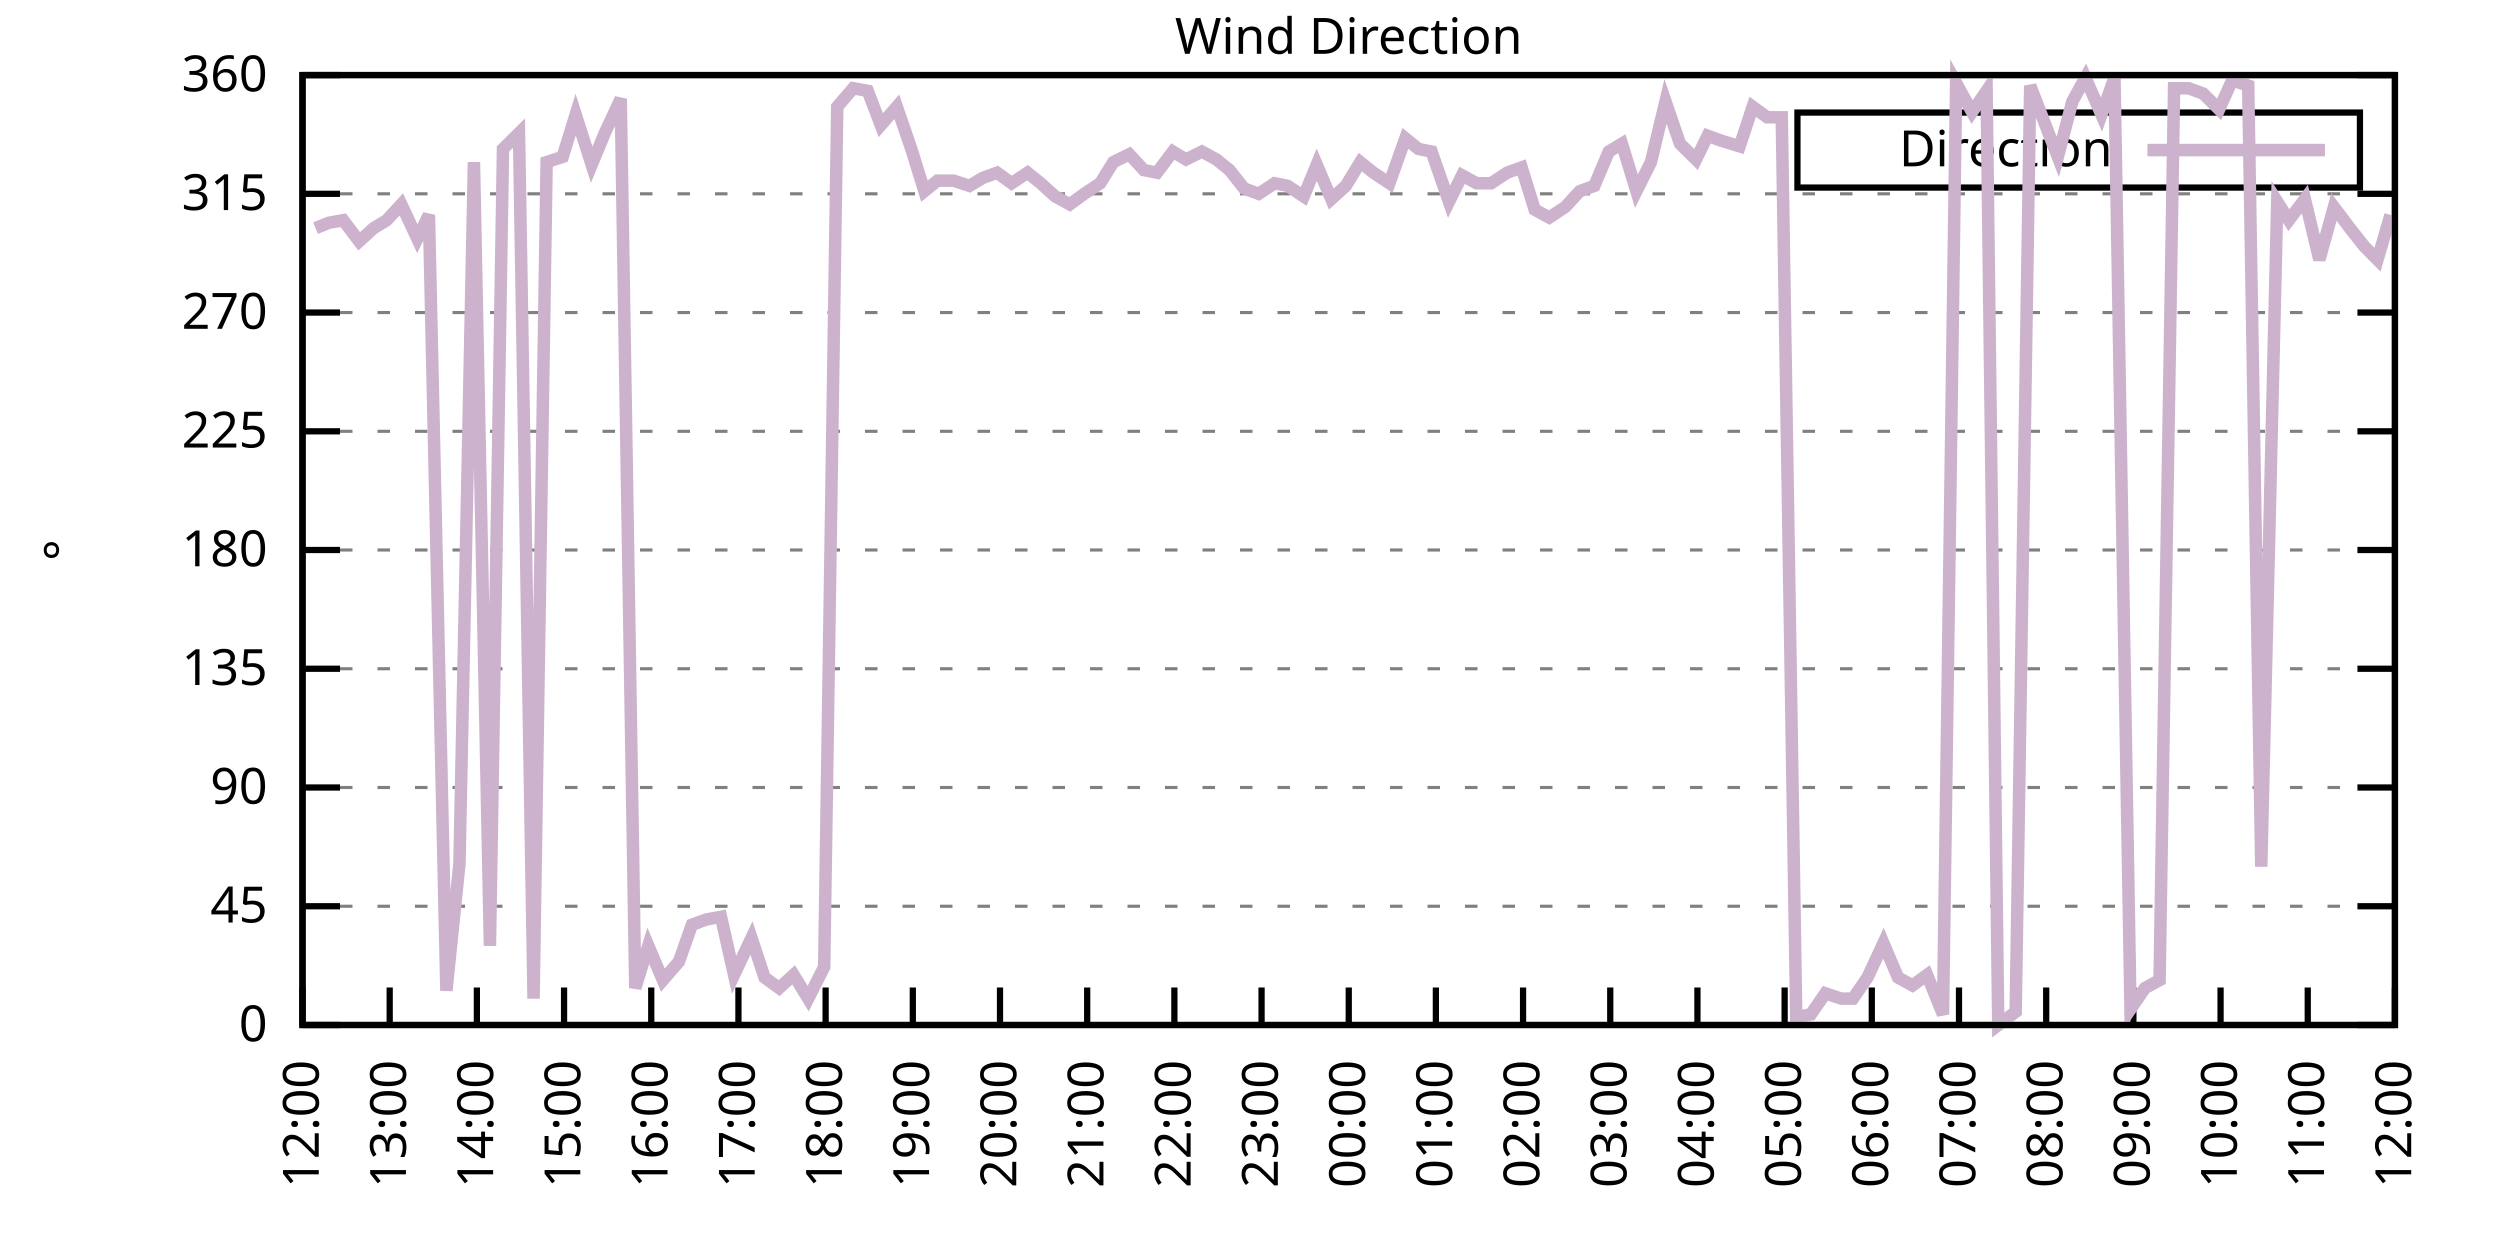
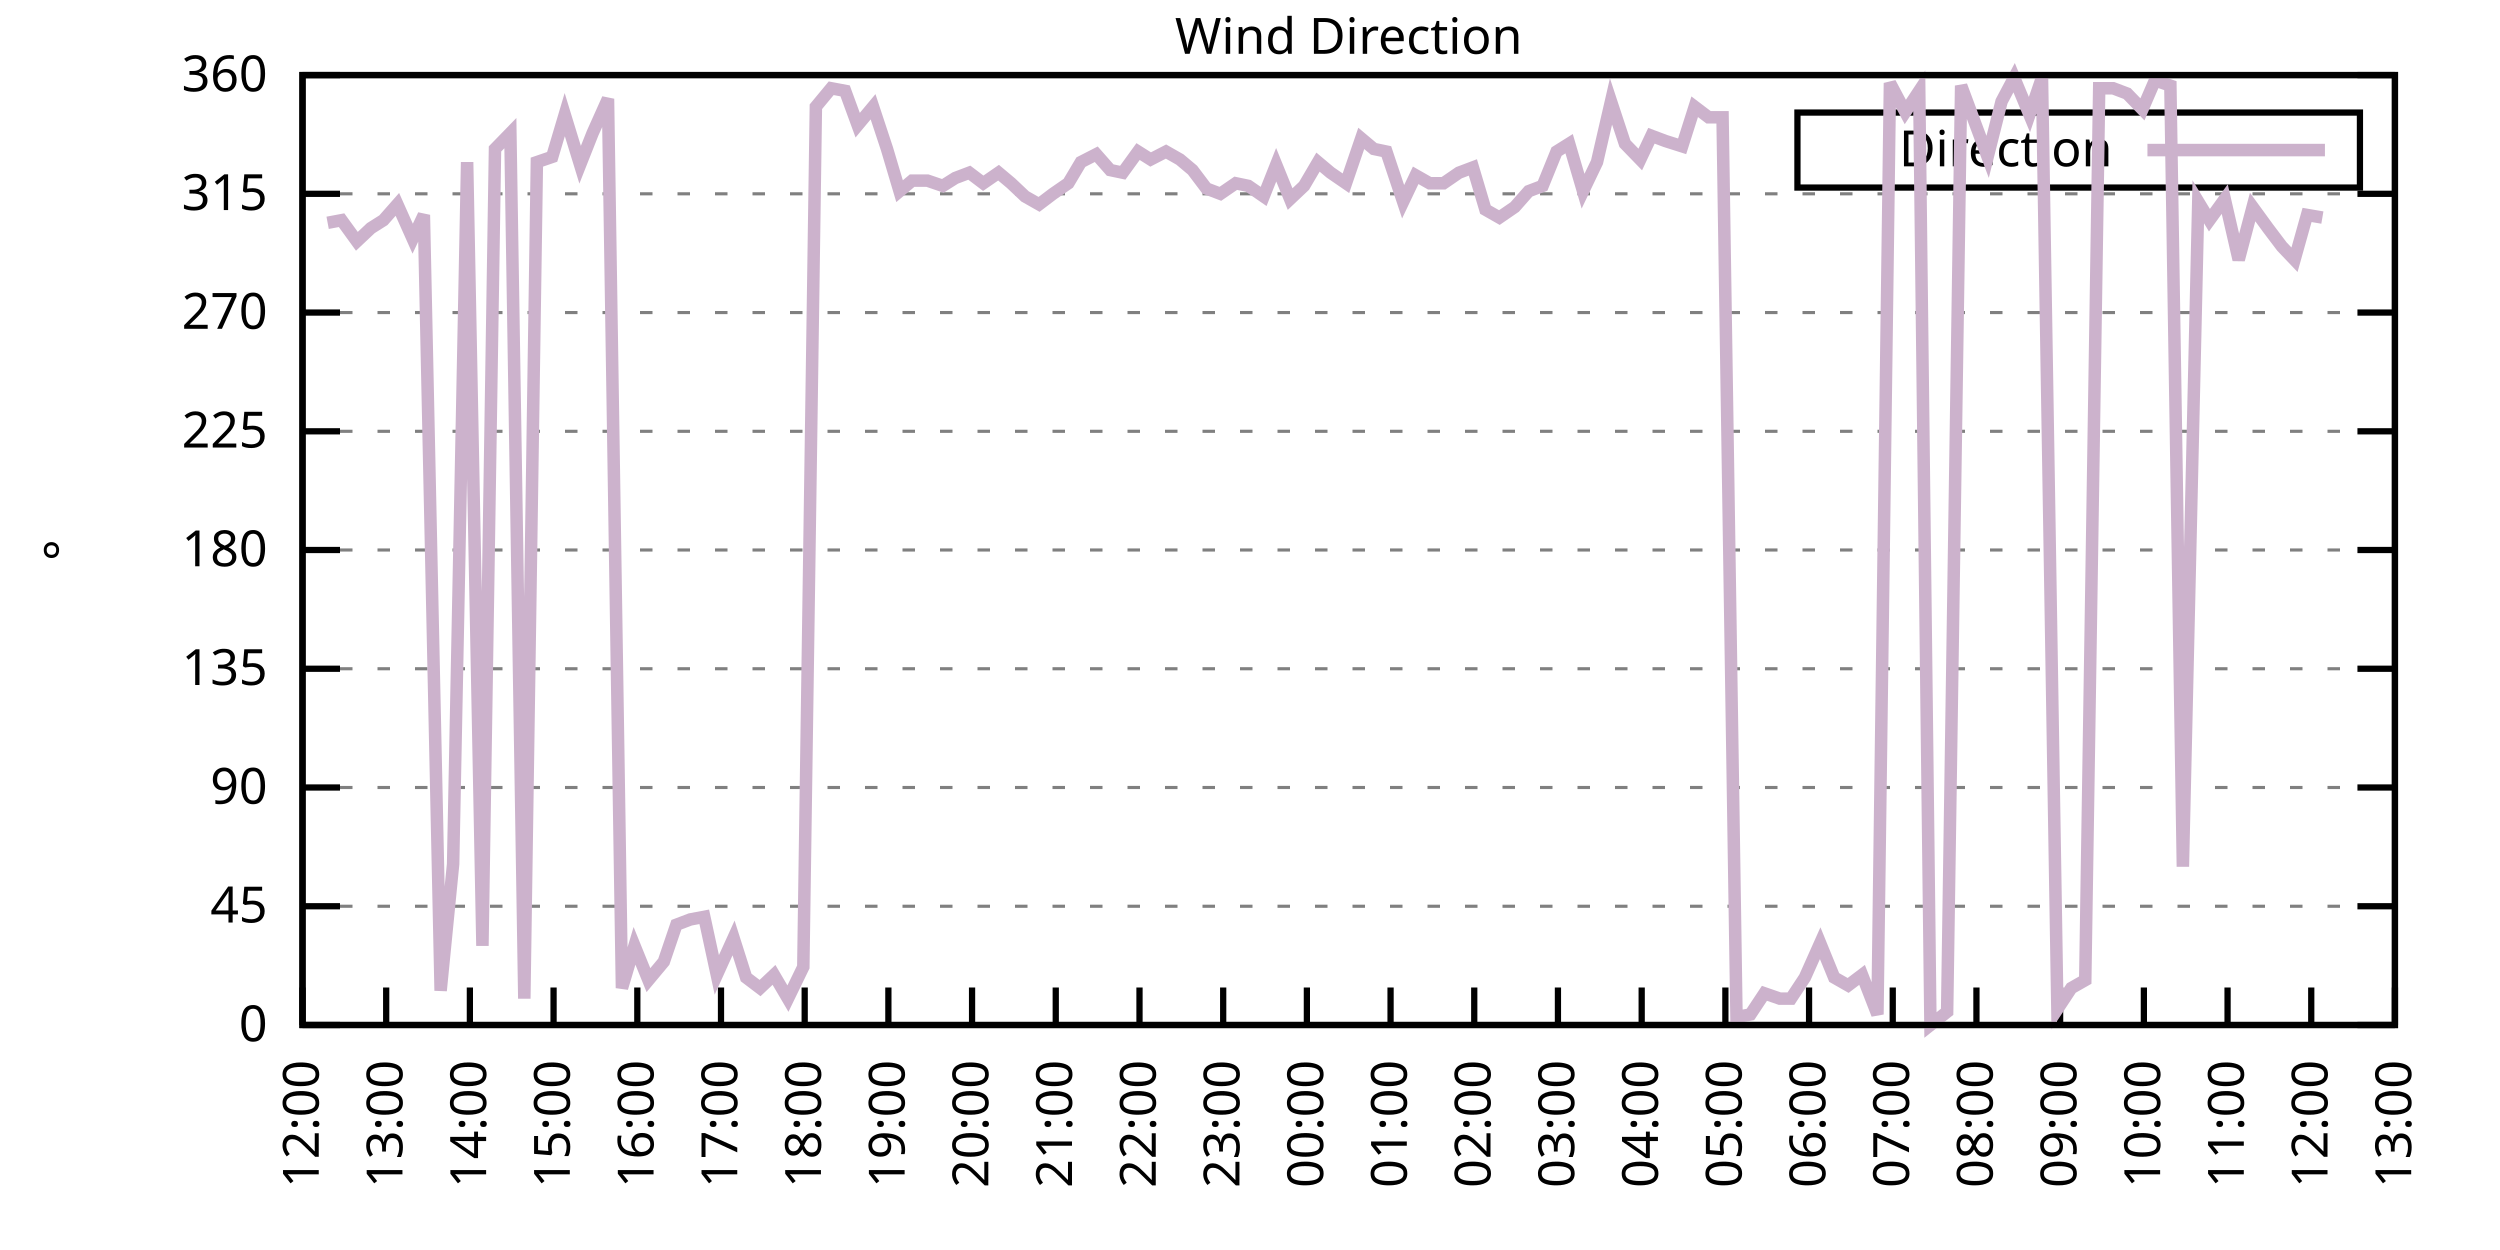
<svg xmlns="http://www.w3.org/2000/svg" xmlns:xlink="http://www.w3.org/1999/xlink" width="400" height="200" viewBox="0 0 400 200">
  <g id="gnuplot_canvas">
    <rect x="0" y="0" width="400" height="200" fill="none" />
    <defs>
      <circle id="gpDot" r="0.5" stroke-width="0.5" stroke="currentColor" />
      <path id="gpPt0" stroke-width="0.333" stroke="currentColor" d="M-1,0 h2 M0,-1 v2" />
      <path id="gpPt1" stroke-width="0.333" stroke="currentColor" d="M-1,-1 L1,1 M1,-1 L-1,1" />
      <path id="gpPt2" stroke-width="0.333" stroke="currentColor" d="M-1,0 L1,0 M0,-1 L0,1 M-1,-1 L1,1 M-1,1 L1,-1" />
      <rect id="gpPt3" stroke-width="0.333" stroke="currentColor" x="-1" y="-1" width="2" height="2" />
      <rect id="gpPt4" stroke-width="0.333" stroke="currentColor" fill="currentColor" x="-1" y="-1" width="2" height="2" />
      <circle id="gpPt5" stroke-width="0.333" stroke="currentColor" cx="0" cy="0" r="1" />
      <use xlink:href="#gpPt5" id="gpPt6" fill="currentColor" stroke="none" />
      <path id="gpPt7" stroke-width="0.333" stroke="currentColor" d="M0,-1.33 L-1.33,0.67 L1.33,0.67 z" />
      <use xlink:href="#gpPt7" id="gpPt8" fill="currentColor" stroke="none" />
      <use xlink:href="#gpPt7" id="gpPt9" stroke="currentColor" transform="rotate(180)" />
      <use xlink:href="#gpPt9" id="gpPt10" fill="currentColor" stroke="none" />
      <use xlink:href="#gpPt3" id="gpPt11" stroke="currentColor" transform="rotate(45)" />
      <use xlink:href="#gpPt11" id="gpPt12" fill="currentColor" stroke="none" />
      <path id="gpPt13" stroke-width="0.333" stroke="currentColor" d="M0,1.330 L1.265,0.411 L0.782,-1.067 L-0.782,-1.076 L-1.265,0.411 z" />
      <use xlink:href="#gpPt13" id="gpPt14" fill="currentColor" stroke="none" />
      <filter id="textbox" filterUnits="objectBoundingBox" x="0" y="0" height="1" width="1">
        <feFlood flood-color="white" flood-opacity="1" result="bgnd" />
        <feComposite in="SourceGraphic" in2="bgnd" operator="atop" />
      </filter>
      <filter id="greybox" filterUnits="objectBoundingBox" x="0" y="0" height="1" width="1">
        <feFlood flood-color="lightgrey" flood-opacity="1" result="grey" />
        <feComposite in="SourceGraphic" in2="grey" operator="atop" />
      </filter>
    </defs>
    <g fill="none" color="white" stroke="currentColor" stroke-width="1.00" stroke-linecap="butt" stroke-linejoin="miter">
</g>
    <g fill="none" color="black" stroke="currentColor" stroke-width="1.00" stroke-linecap="butt" stroke-linejoin="miter">
      <g stroke="none" shape-rendering="crispEdges">
        <polygon fill="rgb(255, 255, 255)" points="48.40,164.00 383.18,164.00 383.18,12.02 48.40,12.02 " />
      </g>
    </g>
    <g fill="none" color="black" stroke="currentColor" stroke-width="1.00" stroke-linecap="butt" stroke-linejoin="miter">
</g>
    <g fill="none" color="black" stroke="black" stroke-width="0.50" stroke-linecap="butt" stroke-linejoin="miter">
</g>
    <g fill="none" color="gray" stroke="currentColor" stroke-width="0.50" stroke-linecap="butt" stroke-linejoin="miter">
      <path stroke="gray" stroke-dasharray="2,4" class="gridline" d="M48.40,164.00 L383.19,164.00  " />
    </g>
    <g fill="none" color="gray" stroke="gray" stroke-width="1.00" stroke-linecap="butt" stroke-linejoin="miter">
</g>
    <g fill="none" color="black" stroke="currentColor" stroke-width="1.00" stroke-linecap="butt" stroke-linejoin="miter">
      <path stroke="black" d="M48.40,164.00 L54.40,164.00 M383.19,164.00 L377.19,164.00  " />
      <g transform="translate(42.80,166.60)" stroke="none" fill="black" font-family="Sans" font-size="8.00" text-anchor="end">
        <text>
          <tspan font-family="Sans"> 0</tspan>
        </text>
      </g>
    </g>
    <g fill="none" color="black" stroke="currentColor" stroke-width="1.00" stroke-linecap="butt" stroke-linejoin="miter">
</g>
    <g fill="none" color="black" stroke="black" stroke-width="0.50" stroke-linecap="butt" stroke-linejoin="miter">
</g>
    <g fill="none" color="gray" stroke="currentColor" stroke-width="0.50" stroke-linecap="butt" stroke-linejoin="miter">
      <path stroke="gray" stroke-dasharray="2,4" class="gridline" d="M48.40,145.00 L383.19,145.00  " />
    </g>
    <g fill="none" color="gray" stroke="gray" stroke-width="1.00" stroke-linecap="butt" stroke-linejoin="miter">
</g>
    <g fill="none" color="black" stroke="currentColor" stroke-width="1.00" stroke-linecap="butt" stroke-linejoin="miter">
      <path stroke="black" d="M48.40,145.00 L54.40,145.00 M383.19,145.00 L377.19,145.00  " />
      <g transform="translate(42.80,147.60)" stroke="none" fill="black" font-family="Sans" font-size="8.00" text-anchor="end">
        <text>
          <tspan font-family="Sans"> 45</tspan>
        </text>
      </g>
    </g>
    <g fill="none" color="black" stroke="currentColor" stroke-width="1.00" stroke-linecap="butt" stroke-linejoin="miter">
</g>
    <g fill="none" color="black" stroke="black" stroke-width="0.50" stroke-linecap="butt" stroke-linejoin="miter">
</g>
    <g fill="none" color="gray" stroke="currentColor" stroke-width="0.50" stroke-linecap="butt" stroke-linejoin="miter">
      <path stroke="gray" stroke-dasharray="2,4" class="gridline" d="M48.40,126.00 L383.19,126.00  " />
    </g>
    <g fill="none" color="gray" stroke="gray" stroke-width="1.00" stroke-linecap="butt" stroke-linejoin="miter">
</g>
    <g fill="none" color="black" stroke="currentColor" stroke-width="1.00" stroke-linecap="butt" stroke-linejoin="miter">
      <path stroke="black" d="M48.40,126.00 L54.40,126.00 M383.19,126.00 L377.19,126.00  " />
      <g transform="translate(42.80,128.60)" stroke="none" fill="black" font-family="Sans" font-size="8.00" text-anchor="end">
        <text>
          <tspan font-family="Sans"> 90</tspan>
        </text>
      </g>
    </g>
    <g fill="none" color="black" stroke="currentColor" stroke-width="1.00" stroke-linecap="butt" stroke-linejoin="miter">
</g>
    <g fill="none" color="black" stroke="black" stroke-width="0.50" stroke-linecap="butt" stroke-linejoin="miter">
</g>
    <g fill="none" color="gray" stroke="currentColor" stroke-width="0.50" stroke-linecap="butt" stroke-linejoin="miter">
      <path stroke="gray" stroke-dasharray="2,4" class="gridline" d="M48.40,107.00 L383.19,107.00  " />
    </g>
    <g fill="none" color="gray" stroke="gray" stroke-width="1.00" stroke-linecap="butt" stroke-linejoin="miter">
</g>
    <g fill="none" color="black" stroke="currentColor" stroke-width="1.00" stroke-linecap="butt" stroke-linejoin="miter">
      <path stroke="black" d="M48.40,107.00 L54.40,107.00 M383.19,107.00 L377.19,107.00  " />
      <g transform="translate(42.80,109.60)" stroke="none" fill="black" font-family="Sans" font-size="8.00" text-anchor="end">
        <text>
          <tspan font-family="Sans"> 135</tspan>
        </text>
      </g>
    </g>
    <g fill="none" color="black" stroke="currentColor" stroke-width="1.00" stroke-linecap="butt" stroke-linejoin="miter">
</g>
    <g fill="none" color="black" stroke="black" stroke-width="0.50" stroke-linecap="butt" stroke-linejoin="miter">
</g>
    <g fill="none" color="gray" stroke="currentColor" stroke-width="0.50" stroke-linecap="butt" stroke-linejoin="miter">
      <path stroke="gray" stroke-dasharray="2,4" class="gridline" d="M48.40,88.00 L383.19,88.00  " />
    </g>
    <g fill="none" color="gray" stroke="gray" stroke-width="1.00" stroke-linecap="butt" stroke-linejoin="miter">
</g>
    <g fill="none" color="black" stroke="currentColor" stroke-width="1.00" stroke-linecap="butt" stroke-linejoin="miter">
      <path stroke="black" d="M48.40,88.00 L54.40,88.00 M383.19,88.00 L377.19,88.00  " />
      <g transform="translate(42.80,90.60)" stroke="none" fill="black" font-family="Sans" font-size="8.00" text-anchor="end">
        <text>
          <tspan font-family="Sans"> 180</tspan>
        </text>
      </g>
    </g>
    <g fill="none" color="black" stroke="currentColor" stroke-width="1.00" stroke-linecap="butt" stroke-linejoin="miter">
</g>
    <g fill="none" color="black" stroke="black" stroke-width="0.50" stroke-linecap="butt" stroke-linejoin="miter">
</g>
    <g fill="none" color="gray" stroke="currentColor" stroke-width="0.50" stroke-linecap="butt" stroke-linejoin="miter">
      <path stroke="gray" stroke-dasharray="2,4" class="gridline" d="M48.40,69.01 L383.19,69.01  " />
    </g>
    <g fill="none" color="gray" stroke="gray" stroke-width="1.00" stroke-linecap="butt" stroke-linejoin="miter">
</g>
    <g fill="none" color="black" stroke="currentColor" stroke-width="1.00" stroke-linecap="butt" stroke-linejoin="miter">
      <path stroke="black" d="M48.40,69.01 L54.40,69.01 M383.19,69.01 L377.19,69.01  " />
      <g transform="translate(42.80,71.61)" stroke="none" fill="black" font-family="Sans" font-size="8.00" text-anchor="end">
        <text>
          <tspan font-family="Sans"> 225</tspan>
        </text>
      </g>
    </g>
    <g fill="none" color="black" stroke="currentColor" stroke-width="1.00" stroke-linecap="butt" stroke-linejoin="miter">
</g>
    <g fill="none" color="black" stroke="black" stroke-width="0.50" stroke-linecap="butt" stroke-linejoin="miter">
</g>
    <g fill="none" color="gray" stroke="currentColor" stroke-width="0.50" stroke-linecap="butt" stroke-linejoin="miter">
      <path stroke="gray" stroke-dasharray="2,4" class="gridline" d="M48.40,50.01 L383.19,50.01  " />
    </g>
    <g fill="none" color="gray" stroke="gray" stroke-width="1.00" stroke-linecap="butt" stroke-linejoin="miter">
</g>
    <g fill="none" color="black" stroke="currentColor" stroke-width="1.00" stroke-linecap="butt" stroke-linejoin="miter">
      <path stroke="black" d="M48.40,50.01 L54.40,50.01 M383.19,50.01 L377.19,50.01  " />
      <g transform="translate(42.80,52.61)" stroke="none" fill="black" font-family="Sans" font-size="8.00" text-anchor="end">
        <text>
          <tspan font-family="Sans"> 270</tspan>
        </text>
      </g>
    </g>
    <g fill="none" color="black" stroke="currentColor" stroke-width="1.00" stroke-linecap="butt" stroke-linejoin="miter">
</g>
    <g fill="none" color="black" stroke="black" stroke-width="0.50" stroke-linecap="butt" stroke-linejoin="miter">
</g>
    <g fill="none" color="gray" stroke="currentColor" stroke-width="0.50" stroke-linecap="butt" stroke-linejoin="miter">
      <path stroke="gray" stroke-dasharray="2,4" class="gridline" d="M48.40,31.01 L383.19,31.01  " />
    </g>
    <g fill="none" color="gray" stroke="gray" stroke-width="1.00" stroke-linecap="butt" stroke-linejoin="miter">
</g>
    <g fill="none" color="black" stroke="currentColor" stroke-width="1.00" stroke-linecap="butt" stroke-linejoin="miter">
      <path stroke="black" d="M48.40,31.01 L54.40,31.01 M383.19,31.01 L377.19,31.01  " />
      <g transform="translate(42.80,33.61)" stroke="none" fill="black" font-family="Sans" font-size="8.00" text-anchor="end">
        <text>
          <tspan font-family="Sans"> 315</tspan>
        </text>
      </g>
    </g>
    <g fill="none" color="black" stroke="currentColor" stroke-width="1.00" stroke-linecap="butt" stroke-linejoin="miter">
</g>
    <g fill="none" color="black" stroke="black" stroke-width="0.50" stroke-linecap="butt" stroke-linejoin="miter">
</g>
    <g fill="none" color="gray" stroke="currentColor" stroke-width="0.50" stroke-linecap="butt" stroke-linejoin="miter">
      <path stroke="gray" stroke-dasharray="2,4" class="gridline" d="M48.40,12.01 L383.19,12.01  " />
    </g>
    <g fill="none" color="gray" stroke="gray" stroke-width="1.00" stroke-linecap="butt" stroke-linejoin="miter">
</g>
    <g fill="none" color="black" stroke="currentColor" stroke-width="1.00" stroke-linecap="butt" stroke-linejoin="miter">
      <path stroke="black" d="M48.40,12.01 L54.40,12.01 M383.19,12.01 L377.19,12.01  " />
      <g transform="translate(42.80,14.61)" stroke="none" fill="black" font-family="Sans" font-size="8.00" text-anchor="end">
        <text>
          <tspan font-family="Sans"> 360</tspan>
        </text>
      </g>
    </g>
    <g fill="none" color="black" stroke="currentColor" stroke-width="1.00" stroke-linecap="butt" stroke-linejoin="miter">
      <path stroke="black" d="M48.40,164.00 L48.40,158.00  " />
      <g transform="translate(51.00,169.60) rotate(270.00)" stroke="none" fill="black" font-family="Sans" font-size="8.00" text-anchor="end">
        <text>
          <tspan font-family="Sans">12:00</tspan>
        </text>
      </g>
    </g>
    <g fill="none" color="black" stroke="currentColor" stroke-width="1.00" stroke-linecap="butt" stroke-linejoin="miter">
-       <path stroke="black" d="M62.35,164.00 L62.35,158.00  " />
-       <g transform="translate(64.95,169.60) rotate(270.00)" stroke="none" fill="black" font-family="Sans" font-size="8.00" text-anchor="end">
+       <path stroke="black" d="M61.79,164.00 L61.79,158.00  " />
+       <g transform="translate(64.39,169.60) rotate(270.00)" stroke="none" fill="black" font-family="Sans" font-size="8.00" text-anchor="end">
        <text>
          <tspan font-family="Sans">13:00</tspan>
        </text>
      </g>
    </g>
    <g fill="none" color="black" stroke="currentColor" stroke-width="1.00" stroke-linecap="butt" stroke-linejoin="miter">
-       <path stroke="black" d="M76.30,164.00 L76.30,158.00  " />
-       <g transform="translate(78.90,169.60) rotate(270.00)" stroke="none" fill="black" font-family="Sans" font-size="8.00" text-anchor="end">
+       <path stroke="black" d="M75.18,164.00 L75.18,158.00  " />
+       <g transform="translate(77.78,169.60) rotate(270.00)" stroke="none" fill="black" font-family="Sans" font-size="8.00" text-anchor="end">
        <text>
          <tspan font-family="Sans">14:00</tspan>
        </text>
      </g>
    </g>
    <g fill="none" color="black" stroke="currentColor" stroke-width="1.00" stroke-linecap="butt" stroke-linejoin="miter">
-       <path stroke="black" d="M90.25,164.00 L90.25,158.00  " />
-       <g transform="translate(92.85,169.60) rotate(270.00)" stroke="none" fill="black" font-family="Sans" font-size="8.00" text-anchor="end">
+       <path stroke="black" d="M88.57,164.00 L88.57,158.00  " />
+       <g transform="translate(91.17,169.60) rotate(270.00)" stroke="none" fill="black" font-family="Sans" font-size="8.00" text-anchor="end">
        <text>
          <tspan font-family="Sans">15:00</tspan>
        </text>
      </g>
    </g>
    <g fill="none" color="black" stroke="currentColor" stroke-width="1.00" stroke-linecap="butt" stroke-linejoin="miter">
-       <path stroke="black" d="M104.20,164.00 L104.20,158.00  " />
-       <g transform="translate(106.80,169.60) rotate(270.00)" stroke="none" fill="black" font-family="Sans" font-size="8.00" text-anchor="end">
+       <path stroke="black" d="M101.97,164.00 L101.97,158.00  " />
+       <g transform="translate(104.57,169.60) rotate(270.00)" stroke="none" fill="black" font-family="Sans" font-size="8.00" text-anchor="end">
        <text>
          <tspan font-family="Sans">16:00</tspan>
        </text>
      </g>
    </g>
    <g fill="none" color="black" stroke="currentColor" stroke-width="1.00" stroke-linecap="butt" stroke-linejoin="miter">
-       <path stroke="black" d="M118.15,164.00 L118.15,158.00  " />
-       <g transform="translate(120.75,169.60) rotate(270.00)" stroke="none" fill="black" font-family="Sans" font-size="8.00" text-anchor="end">
+       <path stroke="black" d="M115.36,164.00 L115.36,158.00  " />
+       <g transform="translate(117.96,169.60) rotate(270.00)" stroke="none" fill="black" font-family="Sans" font-size="8.00" text-anchor="end">
        <text>
          <tspan font-family="Sans">17:00</tspan>
        </text>
      </g>
    </g>
    <g fill="none" color="black" stroke="currentColor" stroke-width="1.00" stroke-linecap="butt" stroke-linejoin="miter">
-       <path stroke="black" d="M132.10,164.00 L132.10,158.00  " />
-       <g transform="translate(134.70,169.60) rotate(270.00)" stroke="none" fill="black" font-family="Sans" font-size="8.00" text-anchor="end">
+       <path stroke="black" d="M128.75,164.00 L128.75,158.00  " />
+       <g transform="translate(131.35,169.60) rotate(270.00)" stroke="none" fill="black" font-family="Sans" font-size="8.00" text-anchor="end">
        <text>
          <tspan font-family="Sans">18:00</tspan>
        </text>
      </g>
    </g>
    <g fill="none" color="black" stroke="currentColor" stroke-width="1.00" stroke-linecap="butt" stroke-linejoin="miter">
-       <path stroke="black" d="M146.05,164.00 L146.05,158.00  " />
-       <g transform="translate(148.65,169.60) rotate(270.00)" stroke="none" fill="black" font-family="Sans" font-size="8.00" text-anchor="end">
+       <path stroke="black" d="M142.14,164.00 L142.14,158.00  " />
+       <g transform="translate(144.74,169.60) rotate(270.00)" stroke="none" fill="black" font-family="Sans" font-size="8.00" text-anchor="end">
        <text>
          <tspan font-family="Sans">19:00</tspan>
        </text>
      </g>
    </g>
    <g fill="none" color="black" stroke="currentColor" stroke-width="1.00" stroke-linecap="butt" stroke-linejoin="miter">
-       <path stroke="black" d="M160.00,164.00 L160.00,158.00  " />
-       <g transform="translate(162.60,169.60) rotate(270.00)" stroke="none" fill="black" font-family="Sans" font-size="8.00" text-anchor="end">
+       <path stroke="black" d="M155.53,164.00 L155.53,158.00  " />
+       <g transform="translate(158.13,169.60) rotate(270.00)" stroke="none" fill="black" font-family="Sans" font-size="8.00" text-anchor="end">
        <text>
          <tspan font-family="Sans">20:00</tspan>
        </text>
      </g>
    </g>
    <g fill="none" color="black" stroke="currentColor" stroke-width="1.00" stroke-linecap="butt" stroke-linejoin="miter">
-       <path stroke="black" d="M173.95,164.00 L173.95,158.00  " />
-       <g transform="translate(176.55,169.60) rotate(270.00)" stroke="none" fill="black" font-family="Sans" font-size="8.00" text-anchor="end">
+       <path stroke="black" d="M168.92,164.00 L168.92,158.00  " />
+       <g transform="translate(171.52,169.60) rotate(270.00)" stroke="none" fill="black" font-family="Sans" font-size="8.00" text-anchor="end">
        <text>
          <tspan font-family="Sans">21:00</tspan>
        </text>
      </g>
    </g>
    <g fill="none" color="black" stroke="currentColor" stroke-width="1.00" stroke-linecap="butt" stroke-linejoin="miter">
-       <path stroke="black" d="M187.90,164.00 L187.90,158.00  " />
-       <g transform="translate(190.50,169.60) rotate(270.00)" stroke="none" fill="black" font-family="Sans" font-size="8.00" text-anchor="end">
+       <path stroke="black" d="M182.32,164.00 L182.32,158.00  " />
+       <g transform="translate(184.92,169.60) rotate(270.00)" stroke="none" fill="black" font-family="Sans" font-size="8.00" text-anchor="end">
        <text>
          <tspan font-family="Sans">22:00</tspan>
        </text>
      </g>
    </g>
    <g fill="none" color="black" stroke="currentColor" stroke-width="1.00" stroke-linecap="butt" stroke-linejoin="miter">
-       <path stroke="black" d="M201.85,164.00 L201.85,158.00  " />
-       <g transform="translate(204.45,169.60) rotate(270.00)" stroke="none" fill="black" font-family="Sans" font-size="8.00" text-anchor="end">
+       <path stroke="black" d="M195.71,164.00 L195.71,158.00  " />
+       <g transform="translate(198.31,169.60) rotate(270.00)" stroke="none" fill="black" font-family="Sans" font-size="8.00" text-anchor="end">
        <text>
          <tspan font-family="Sans">23:00</tspan>
        </text>
      </g>
    </g>
    <g fill="none" color="black" stroke="currentColor" stroke-width="1.00" stroke-linecap="butt" stroke-linejoin="miter">
-       <path stroke="black" d="M215.80,164.00 L215.80,158.00  " />
-       <g transform="translate(218.40,169.60) rotate(270.00)" stroke="none" fill="black" font-family="Sans" font-size="8.00" text-anchor="end">
+       <path stroke="black" d="M209.10,164.00 L209.10,158.00  " />
+       <g transform="translate(211.70,169.60) rotate(270.00)" stroke="none" fill="black" font-family="Sans" font-size="8.00" text-anchor="end">
        <text>
          <tspan font-family="Sans">00:00</tspan>
        </text>
      </g>
    </g>
    <g fill="none" color="black" stroke="currentColor" stroke-width="1.00" stroke-linecap="butt" stroke-linejoin="miter">
-       <path stroke="black" d="M229.74,164.00 L229.74,158.00  " />
-       <g transform="translate(232.34,169.60) rotate(270.00)" stroke="none" fill="black" font-family="Sans" font-size="8.00" text-anchor="end">
+       <path stroke="black" d="M222.49,164.00 L222.49,158.00  " />
+       <g transform="translate(225.09,169.60) rotate(270.00)" stroke="none" fill="black" font-family="Sans" font-size="8.00" text-anchor="end">
        <text>
          <tspan font-family="Sans">01:00</tspan>
        </text>
      </g>
    </g>
    <g fill="none" color="black" stroke="currentColor" stroke-width="1.00" stroke-linecap="butt" stroke-linejoin="miter">
-       <path stroke="black" d="M243.69,164.00 L243.69,158.00  " />
-       <g transform="translate(246.29,169.60) rotate(270.00)" stroke="none" fill="black" font-family="Sans" font-size="8.00" text-anchor="end">
+       <path stroke="black" d="M235.88,164.00 L235.88,158.00  " />
+       <g transform="translate(238.48,169.60) rotate(270.00)" stroke="none" fill="black" font-family="Sans" font-size="8.00" text-anchor="end">
        <text>
          <tspan font-family="Sans">02:00</tspan>
        </text>
      </g>
    </g>
    <g fill="none" color="black" stroke="currentColor" stroke-width="1.00" stroke-linecap="butt" stroke-linejoin="miter">
-       <path stroke="black" d="M257.64,164.00 L257.64,158.00  " />
-       <g transform="translate(260.24,169.60) rotate(270.00)" stroke="none" fill="black" font-family="Sans" font-size="8.00" text-anchor="end">
+       <path stroke="black" d="M249.27,164.00 L249.27,158.00  " />
+       <g transform="translate(251.87,169.60) rotate(270.00)" stroke="none" fill="black" font-family="Sans" font-size="8.00" text-anchor="end">
        <text>
          <tspan font-family="Sans">03:00</tspan>
        </text>
      </g>
    </g>
    <g fill="none" color="black" stroke="currentColor" stroke-width="1.00" stroke-linecap="butt" stroke-linejoin="miter">
-       <path stroke="black" d="M271.59,164.00 L271.59,158.00  " />
-       <g transform="translate(274.19,169.60) rotate(270.00)" stroke="none" fill="black" font-family="Sans" font-size="8.00" text-anchor="end">
+       <path stroke="black" d="M262.67,164.00 L262.67,158.00  " />
+       <g transform="translate(265.27,169.60) rotate(270.00)" stroke="none" fill="black" font-family="Sans" font-size="8.00" text-anchor="end">
        <text>
          <tspan font-family="Sans">04:00</tspan>
        </text>
      </g>
    </g>
    <g fill="none" color="black" stroke="currentColor" stroke-width="1.00" stroke-linecap="butt" stroke-linejoin="miter">
-       <path stroke="black" d="M285.54,164.00 L285.54,158.00  " />
-       <g transform="translate(288.14,169.60) rotate(270.00)" stroke="none" fill="black" font-family="Sans" font-size="8.00" text-anchor="end">
+       <path stroke="black" d="M276.06,164.00 L276.06,158.00  " />
+       <g transform="translate(278.66,169.60) rotate(270.00)" stroke="none" fill="black" font-family="Sans" font-size="8.00" text-anchor="end">
        <text>
          <tspan font-family="Sans">05:00</tspan>
        </text>
      </g>
    </g>
    <g fill="none" color="black" stroke="currentColor" stroke-width="1.00" stroke-linecap="butt" stroke-linejoin="miter">
-       <path stroke="black" d="M299.49,164.00 L299.49,158.00  " />
-       <g transform="translate(302.09,169.60) rotate(270.00)" stroke="none" fill="black" font-family="Sans" font-size="8.00" text-anchor="end">
+       <path stroke="black" d="M289.45,164.00 L289.45,158.00  " />
+       <g transform="translate(292.05,169.60) rotate(270.00)" stroke="none" fill="black" font-family="Sans" font-size="8.00" text-anchor="end">
        <text>
          <tspan font-family="Sans">06:00</tspan>
        </text>
      </g>
    </g>
    <g fill="none" color="black" stroke="currentColor" stroke-width="1.00" stroke-linecap="butt" stroke-linejoin="miter">
-       <path stroke="black" d="M313.44,164.00 L313.44,158.00  " />
-       <g transform="translate(316.04,169.60) rotate(270.00)" stroke="none" fill="black" font-family="Sans" font-size="8.00" text-anchor="end">
+       <path stroke="black" d="M302.84,164.00 L302.84,158.00  " />
+       <g transform="translate(305.44,169.60) rotate(270.00)" stroke="none" fill="black" font-family="Sans" font-size="8.00" text-anchor="end">
        <text>
          <tspan font-family="Sans">07:00</tspan>
        </text>
      </g>
    </g>
    <g fill="none" color="black" stroke="currentColor" stroke-width="1.00" stroke-linecap="butt" stroke-linejoin="miter">
-       <path stroke="black" d="M327.39,164.00 L327.39,158.00  " />
-       <g transform="translate(329.99,169.60) rotate(270.00)" stroke="none" fill="black" font-family="Sans" font-size="8.00" text-anchor="end">
+       <path stroke="black" d="M316.23,164.00 L316.23,158.00  " />
+       <g transform="translate(318.83,169.60) rotate(270.00)" stroke="none" fill="black" font-family="Sans" font-size="8.00" text-anchor="end">
        <text>
          <tspan font-family="Sans">08:00</tspan>
        </text>
      </g>
    </g>
    <g fill="none" color="black" stroke="currentColor" stroke-width="1.00" stroke-linecap="butt" stroke-linejoin="miter">
-       <path stroke="black" d="M341.34,164.00 L341.34,158.00  " />
-       <g transform="translate(343.94,169.60) rotate(270.00)" stroke="none" fill="black" font-family="Sans" font-size="8.00" text-anchor="end">
+       <path stroke="black" d="M329.62,164.00 L329.62,158.00  " />
+       <g transform="translate(332.22,169.60) rotate(270.00)" stroke="none" fill="black" font-family="Sans" font-size="8.00" text-anchor="end">
        <text>
          <tspan font-family="Sans">09:00</tspan>
        </text>
      </g>
    </g>
    <g fill="none" color="black" stroke="currentColor" stroke-width="1.00" stroke-linecap="butt" stroke-linejoin="miter">
-       <path stroke="black" d="M355.29,164.00 L355.29,158.00  " />
-       <g transform="translate(357.89,169.60) rotate(270.00)" stroke="none" fill="black" font-family="Sans" font-size="8.00" text-anchor="end">
+       <path stroke="black" d="M343.02,164.00 L343.02,158.00  " />
+       <g transform="translate(345.62,169.60) rotate(270.00)" stroke="none" fill="black" font-family="Sans" font-size="8.00" text-anchor="end">
        <text>
          <tspan font-family="Sans">10:00</tspan>
        </text>
      </g>
    </g>
    <g fill="none" color="black" stroke="currentColor" stroke-width="1.00" stroke-linecap="butt" stroke-linejoin="miter">
-       <path stroke="black" d="M369.24,164.00 L369.24,158.00  " />
-       <g transform="translate(371.84,169.60) rotate(270.00)" stroke="none" fill="black" font-family="Sans" font-size="8.00" text-anchor="end">
+       <path stroke="black" d="M356.41,164.00 L356.41,158.00  " />
+       <g transform="translate(359.01,169.60) rotate(270.00)" stroke="none" fill="black" font-family="Sans" font-size="8.00" text-anchor="end">
        <text>
          <tspan font-family="Sans">11:00</tspan>
+         </text>
+       </g>
+     </g>
+     <g fill="none" color="black" stroke="currentColor" stroke-width="1.00" stroke-linecap="butt" stroke-linejoin="miter">
+       <path stroke="black" d="M369.80,164.00 L369.80,158.00  " />
+       <g transform="translate(372.40,169.60) rotate(270.00)" stroke="none" fill="black" font-family="Sans" font-size="8.00" text-anchor="end">
+         <text>
+           <tspan font-family="Sans">12:00</tspan>
        </text>
      </g>
    </g>
    <g fill="none" color="black" stroke="currentColor" stroke-width="1.00" stroke-linecap="butt" stroke-linejoin="miter">
      <path stroke="black" d="M383.19,164.00 L383.19,158.00  " />
      <g transform="translate(385.79,169.60) rotate(270.00)" stroke="none" fill="black" font-family="Sans" font-size="8.00" text-anchor="end">
        <text>
-           <tspan font-family="Sans">12:00</tspan>
+           <tspan font-family="Sans">13:00</tspan>
        </text>
      </g>
    </g>
    <g fill="none" color="black" stroke="currentColor" stroke-width="1.00" stroke-linecap="butt" stroke-linejoin="miter">
</g>
    <g fill="none" color="black" stroke="currentColor" stroke-width="1.00" stroke-linecap="butt" stroke-linejoin="miter">
      <path stroke="black" d="M48.40,12.01 L48.40,164.00 L383.19,164.00 L383.19,12.01 L48.40,12.01 Z  " />
    </g>
    <g fill="none" color="black" stroke="currentColor" stroke-width="1.00" stroke-linecap="butt" stroke-linejoin="miter">
</g>
    <g fill="none" color="black" stroke="currentColor" stroke-width="1.00" stroke-linecap="butt" stroke-linejoin="miter">
      <path stroke="black" d="M287.59,30.01 L287.59,18.01 L377.59,18.01 L377.59,30.01 L287.59,30.01 Z  " />
    </g>
    <g id="Wind_direction_plot_1">
      <g fill="none" color="white" stroke="black" stroke-width="2.00" stroke-linecap="butt" stroke-linejoin="miter">
</g>
      <g fill="none" color="black" stroke="currentColor" stroke-width="2.00" stroke-linecap="butt" stroke-linejoin="miter">
        <g transform="translate(337.99,26.61)" stroke="none" fill="black" font-family="Sans" font-size="8.00" text-anchor="end">
          <text>
            <tspan font-family="Sans">Direction</tspan>
          </text>
        </g>
      </g>
      <g fill="none" color="black" stroke="currentColor" stroke-width="2.00" stroke-linecap="butt" stroke-linejoin="miter">
-         <path stroke="rgb(204, 178, 204)" d="M343.59,24.01 L371.99,24.01 M50.49,36.50 L52.58,35.65 L54.91,35.23 L57.47,38.61 L59.79,36.50 L61.88,35.23   L64.21,32.70 L66.77,38.19 L68.63,34.39 L71.42,158.51 L73.51,138.25 L75.83,25.94 L78.39,151.33 L80.48,23.83   L83.04,21.30 L85.37,159.78 L87.46,25.94 L90.02,25.10 L92.11,18.34 L94.67,26.36 L96.76,21.30 L99.32,15.81   L101.64,158.09 L103.73,151.33 L106.06,156.82 L108.62,153.87 L110.71,147.96 L113.03,147.11 L115.36,146.69 L117.45,155.98   L120.24,150.07 L122.33,156.40 L124.66,158.09 L126.98,155.98 L129.31,159.78 L131.87,154.71 L133.96,17.08 L136.51,14.12   L138.84,14.54 L140.93,20.03 L143.49,17.08 L145.81,23.83 L147.91,30.59 L150.00,28.90 L152.56,28.90 L155.11,29.74   L157.21,28.48 L159.53,27.63 L161.86,29.32 L164.41,27.63 L166.51,29.32 L168.83,31.43 L171.16,32.70 L173.48,31.01   L176.04,29.32 L178.13,25.94 L180.69,24.68 L183.01,27.21 L185.11,27.63 L187.66,24.25 L189.76,25.52 L192.31,24.25   L194.64,25.52 L196.73,27.21 L199.06,30.16 L201.38,31.01 L203.94,29.32 L206.03,29.74 L208.59,31.43 L210.68,26.36   L213.01,31.85 L215.33,29.74 L217.65,25.94 L219.75,27.63 L222.30,29.32 L224.86,22.14 L226.95,23.83 L229.05,24.25   L231.84,32.28 L233.93,28.05 L236.25,29.32 L238.58,29.32 L241.14,27.63 L243.46,26.79 L245.55,33.54 L247.88,34.81   L250.44,33.12 L252.76,30.59 L255.09,29.74 L257.41,24.25 L259.50,22.99 L261.83,30.59 L264.15,25.94 L266.48,16.23   L268.80,22.99 L271.36,25.52 L273.22,21.72 L275.55,22.56 L278.34,23.41 L280.43,17.08 L282.75,18.77 L285.08,18.77   L287.40,162.73 L289.73,162.31 L292.05,158.93 L294.61,159.78 L296.47,159.78 L298.80,156.40 L301.35,150.91 L303.68,156.40   L306.00,157.67 L308.33,155.98 L310.88,162.31 L312.98,13.28 L315.53,17.92 L317.86,14.54 L319.72,164.00 L322.51,161.89   L324.83,13.70 L329.25,25.10 L331.58,16.23 L333.67,12.43 L336.23,18.34 L338.32,12.43 L340.88,161.47 L343.20,158.09   L345.53,156.82 L347.85,14.12 L350.18,14.12 L352.50,14.97 L355.06,17.50 L357.15,12.85 L359.71,13.70 L361.80,138.67   L364.36,32.28 L366.22,35.23 L368.78,31.85 L371.10,41.56 L373.43,33.12 L375.98,36.50 L378.31,39.45 L380.40,41.56   L382.49,34.39  " />
+         <path stroke="rgb(204, 178, 204)" d="M343.59,24.01 L371.99,24.01 M52.42,35.65 L54.65,35.23 L57.10,38.61 L59.34,36.50 L61.35,35.23 L63.58,32.70   L66.03,38.19 L67.82,34.39 L70.50,158.51 L72.50,138.25 L74.74,25.94 L77.19,151.33 L79.20,23.83 L81.66,21.30   L83.89,159.78 L85.90,25.94 L88.35,25.10 L90.36,18.34 L92.82,26.36 L94.82,21.30 L97.28,15.81 L99.51,158.09   L101.52,151.33 L103.75,156.82 L106.21,153.87 L108.22,147.96 L110.45,147.11 L112.68,146.69 L114.69,155.98 L117.37,150.07   L119.38,156.40 L121.61,158.09 L123.84,155.98 L126.07,159.78 L128.53,154.71 L130.54,17.08 L132.99,14.12 L135.22,14.54   L137.23,20.03 L139.69,17.08 L141.92,23.83 L143.93,30.59 L145.94,28.90 L148.39,28.90 L150.85,29.74 L152.85,28.48   L155.09,27.63 L157.32,29.32 L159.77,27.63 L161.78,29.32 L164.01,31.43 L166.25,32.70 L168.48,31.01 L170.93,29.32   L172.94,25.94 L175.40,24.68 L177.63,27.21 L179.64,27.63 L182.09,24.25 L184.10,25.52 L186.56,24.25 L188.79,25.52   L190.80,27.21 L193.03,30.16 L195.26,31.01 L197.72,29.32 L199.73,29.74 L202.18,31.43 L204.19,26.36 L206.42,31.85   L208.65,29.74 L210.88,25.94 L212.89,27.63 L215.35,29.32 L217.80,22.14 L219.81,23.83 L221.82,24.25 L224.50,32.28   L226.51,28.05 L228.74,29.32 L230.97,29.32 L233.43,27.63 L235.66,26.79 L237.67,33.54 L239.90,34.81 L242.36,33.12   L244.59,30.59 L246.82,29.74 L249.05,24.25 L251.06,22.99 L253.29,30.59 L255.52,25.94 L257.76,16.23 L259.99,22.99   L262.44,25.52 L264.23,21.72 L266.46,22.56 L269.14,23.41 L271.15,17.08 L273.38,18.77 L275.61,18.77 L277.84,162.73   L280.07,162.31 L282.31,158.93 L284.76,159.78 L286.55,159.78 L288.78,156.40 L291.23,150.91 L293.47,156.40 L295.70,157.67   L297.93,155.98 L300.39,162.31 L302.39,13.28 L304.85,17.92 L307.08,14.54 L308.87,164.00 L311.54,161.89 L313.78,13.70   L318.02,25.10 L320.25,16.23 L322.26,12.43 L324.71,18.34 L326.72,12.43 L329.18,161.47 L331.41,158.09 L333.64,156.82   L335.87,14.12 L338.10,14.12 L340.34,14.97 L342.79,17.50 L344.80,12.85 L347.26,13.70 L349.26,138.67 L351.72,32.28   L353.51,35.23 L355.96,31.85 L358.19,41.56 L360.42,33.12 L362.88,36.50 L365.11,39.45 L367.12,41.56 L369.13,34.39   L371.58,34.81  " />
      </g>
    </g>
    <g fill="none" color="black" stroke="currentColor" stroke-width="2.00" stroke-linecap="butt" stroke-linejoin="miter">
</g>
    <g fill="none" color="black" stroke="black" stroke-width="1.00" stroke-linecap="butt" stroke-linejoin="miter">
</g>
    <g fill="none" color="black" stroke="currentColor" stroke-width="1.00" stroke-linecap="butt" stroke-linejoin="miter">
      <path stroke="black" d="M48.40,12.01 L48.40,164.00 L383.19,164.00 L383.19,12.01 L48.40,12.01 Z  " />
      <g transform="translate(12.80,88.01) rotate(270.00)" stroke="none" fill="black" font-family="Sans" font-size="8.00" text-anchor="middle">
        <text>
          <tspan font-family="Sans">°</tspan>
        </text>
      </g>
    </g>
    <g fill="none" color="black" stroke="currentColor" stroke-width="1.00" stroke-linecap="butt" stroke-linejoin="miter">
</g>
    <g fill="none" color="black" stroke="currentColor" stroke-width="1.00" stroke-linecap="butt" stroke-linejoin="miter">
      <g transform="translate(215.79,8.61)" stroke="none" fill="black" font-family="Sans" font-size="8.00" text-anchor="middle">
        <text>
          <tspan font-family="Sans">Wind Direction</tspan>
        </text>
      </g>
    </g>
    <g fill="none" color="black" stroke="currentColor" stroke-width="1.00" stroke-linecap="butt" stroke-linejoin="miter">
</g>
  </g>
</svg>
